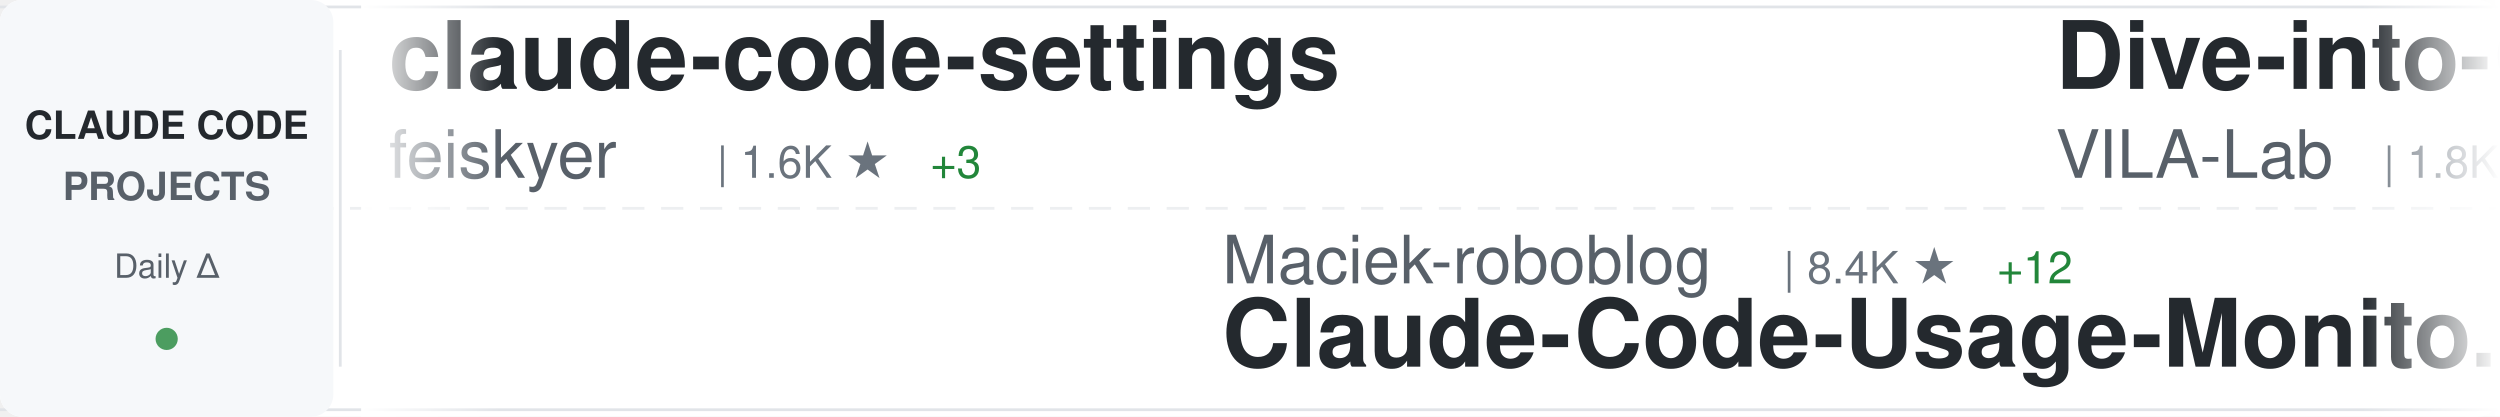
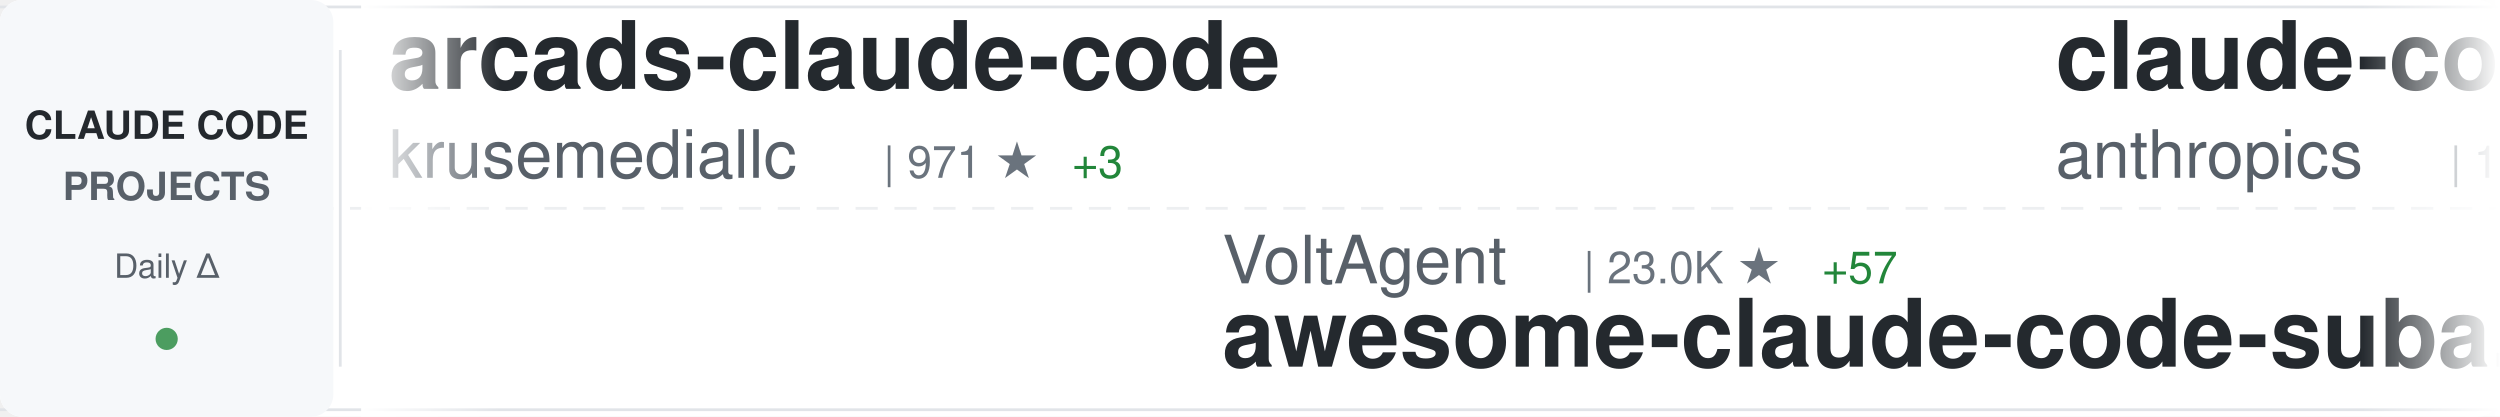
<svg xmlns="http://www.w3.org/2000/svg" width="900" height="150">
  <defs>
    <linearGradient id="awesomeLeftFade" x1="0%" y1="0%" x2="100%" y2="0%">
      <stop offset="0%" style="stop-color:#ffffff;stop-opacity:1" />
      <stop offset="100%" style="stop-color:#ffffff;stop-opacity:0" />
    </linearGradient>
    <linearGradient id="awesomeRightFade" x1="0%" y1="0%" x2="100%" y2="0%">
      <stop offset="0%" style="stop-color:#ffffff;stop-opacity:0" />
      <stop offset="100%" style="stop-color:#ffffff;stop-opacity:1" />
    </linearGradient>
  </defs>
  <rect width="900" height="150" fill="#ffffff" rx="8" />
  <rect x="0" y="2" width="900" height="1" fill="#e1e4e8" />
  <rect x="0" y="147" width="900" height="1" fill="#e1e4e8" />
  <line x1="0" y1="75" x2="900" y2="75" stroke="#e1e4e8" stroke-width="1" stroke-dasharray="8 6" opacity="0.6" />
  <rect x="0" y="0" width="120" height="150" fill="#f6f8fa" rx="8" />
  <text x="60" y="50" font-family="-apple-system, BlinkMacSystemFont, 'Segoe UI', Helvetica, Arial, sans-serif" font-size="14" font-weight="600" fill="#24292e" text-anchor="middle">CLAUDE CODE</text>
  <text x="60" y="72" font-family="-apple-system, BlinkMacSystemFont, 'Segoe UI', Helvetica, Arial, sans-serif" font-size="14" font-weight="600" fill="#586069" text-anchor="middle">PROJECTS</text>
  <text x="60" y="100" font-family="-apple-system, BlinkMacSystemFont, 'Segoe UI', Helvetica, Arial, sans-serif" font-size="12" font-weight="500" fill="#586069" text-anchor="middle">Daily Δ</text>
  <circle cx="60" cy="122" r="4" fill="#22863a" opacity="0.8" />
  <rect x="122" y="18" width="1" height="114" fill="#e1e4e8" />
  <clipPath id="awesomeTickerClip">
    <rect x="130" y="0" width="770" height="150" />
  </clipPath>
  <g clip-path="url(#awesomeTickerClip)">
    <g id="awesomeTickerItems">
      <animateTransform attributeName="transform" attributeType="XML" type="translate" from="0 0" to="-3000 0" dur="54s" repeatCount="indefinite" />
      <g transform="translate(0, 0)">
-         <text x="140" y="32" font-family="-apple-system, BlinkMacSystemFont, 'Segoe UI', Helvetica, Arial, sans-serif" font-size="34" font-weight="600" fill="#24292e">claude-code-settings</text>
-         <text x="140" y="64" font-family="-apple-system, BlinkMacSystemFont, 'Segoe UI', Helvetica, Arial, sans-serif" font-size="24" font-weight="400" fill="#586069">feiskyer</text>
-         <text x="258" y="64" font-family="-apple-system, BlinkMacSystemFont, 'Segoe UI', Helvetica, Arial, sans-serif" font-size="16" font-weight="500" fill="#6a737d">| 1.6K ★</text>
-         <text x="335" y="64" font-family="-apple-system, BlinkMacSystemFont, 'Segoe UI', Helvetica, Arial, sans-serif" font-size="16" font-weight="500" fill="#22863a"> +3</text>
+         <text x="140" y="32" font-family="-apple-system, BlinkMacSystemFont, 'Segoe UI', Helvetica, Arial, sans-serif" font-size="34" font-weight="600" fill="#24292e">arcads-claude-code</text>
+         <text x="140" y="64" font-family="-apple-system, BlinkMacSystemFont, 'Segoe UI', Helvetica, Arial, sans-serif" font-size="24" font-weight="400" fill="#586069">krusemediallc</text>
+         <text x="318" y="64" font-family="-apple-system, BlinkMacSystemFont, 'Segoe UI', Helvetica, Arial, sans-serif" font-size="16" font-weight="500" fill="#6a737d">| 971 ★</text>
+         <text x="386" y="64" font-family="-apple-system, BlinkMacSystemFont, 'Segoe UI', Helvetica, Arial, sans-serif" font-size="16" font-weight="500" fill="#22863a"> +3</text>
      </g>
      <g transform="translate(300, 0)">
-         <text x="140" y="102" font-family="-apple-system, BlinkMacSystemFont, 'Segoe UI', Helvetica, Arial, sans-serif" font-size="24" font-weight="400" fill="#586069">Maciek-roboblog</text>
-         <text x="342" y="102" font-family="-apple-system, BlinkMacSystemFont, 'Segoe UI', Helvetica, Arial, sans-serif" font-size="16" font-weight="500" fill="#6a737d">| 8.4K ★</text>
-         <text x="419" y="102" font-family="-apple-system, BlinkMacSystemFont, 'Segoe UI', Helvetica, Arial, sans-serif" font-size="16" font-weight="500" fill="#22863a"> +12</text>
-         <text x="140" y="132" font-family="-apple-system, BlinkMacSystemFont, 'Segoe UI', Helvetica, Arial, sans-serif" font-size="34" font-weight="600" fill="#24292e">Claude-Code-Usage-Monito...</text>
+         <text x="140" y="102" font-family="-apple-system, BlinkMacSystemFont, 'Segoe UI', Helvetica, Arial, sans-serif" font-size="24" font-weight="400" fill="#586069">VoltAgent</text>
+         <text x="270" y="102" font-family="-apple-system, BlinkMacSystemFont, 'Segoe UI', Helvetica, Arial, sans-serif" font-size="16" font-weight="500" fill="#6a737d">| 23.0K ★</text>
+         <text x="356" y="102" font-family="-apple-system, BlinkMacSystemFont, 'Segoe UI', Helvetica, Arial, sans-serif" font-size="16" font-weight="500" fill="#22863a"> +57</text>
+         <text x="140" y="132" font-family="-apple-system, BlinkMacSystemFont, 'Segoe UI', Helvetica, Arial, sans-serif" font-size="34" font-weight="600" fill="#24292e">awesome-claude-code-suba...</text>
      </g>
      <g transform="translate(600, 0)">
-         <text x="140" y="32" font-family="-apple-system, BlinkMacSystemFont, 'Segoe UI', Helvetica, Arial, sans-serif" font-size="34" font-weight="600" fill="#24292e">Dive-into-Claude-Code</text>
-         <text x="140" y="64" font-family="-apple-system, BlinkMacSystemFont, 'Segoe UI', Helvetica, Arial, sans-serif" font-size="24" font-weight="400" fill="#586069">VILA-Lab</text>
-         <text x="258" y="64" font-family="-apple-system, BlinkMacSystemFont, 'Segoe UI', Helvetica, Arial, sans-serif" font-size="16" font-weight="500" fill="#6a737d">| 1.8K ★</text>
-         <text x="335" y="64" font-family="-apple-system, BlinkMacSystemFont, 'Segoe UI', Helvetica, Arial, sans-serif" font-size="16" font-weight="500" fill="#22863a"> +10</text>
+         <text x="140" y="32" font-family="-apple-system, BlinkMacSystemFont, 'Segoe UI', Helvetica, Arial, sans-serif" font-size="34" font-weight="600" fill="#24292e">claude-code</text>
+         <text x="140" y="64" font-family="-apple-system, BlinkMacSystemFont, 'Segoe UI', Helvetica, Arial, sans-serif" font-size="24" font-weight="400" fill="#586069">anthropics</text>
+         <text x="282" y="64" font-family="-apple-system, BlinkMacSystemFont, 'Segoe UI', Helvetica, Arial, sans-serif" font-size="16" font-weight="500" fill="#6a737d">| 136.6K ★</text>
+         <text x="377" y="64" font-family="-apple-system, BlinkMacSystemFont, 'Segoe UI', Helvetica, Arial, sans-serif" font-size="16" font-weight="500" fill="#22863a"> +197</text>
      </g>
      <g transform="translate(900, 0)">
-         <text x="140" y="102" font-family="-apple-system, BlinkMacSystemFont, 'Segoe UI', Helvetica, Arial, sans-serif" font-size="24" font-weight="400" fill="#586069">repowise-dev</text>
-         <text x="306" y="102" font-family="-apple-system, BlinkMacSystemFont, 'Segoe UI', Helvetica, Arial, sans-serif" font-size="16" font-weight="500" fill="#6a737d">| 1.1K ★</text>
-         <text x="383" y="102" font-family="-apple-system, BlinkMacSystemFont, 'Segoe UI', Helvetica, Arial, sans-serif" font-size="16" font-weight="500" fill="#22863a"> +4</text>
-         <text x="140" y="132" font-family="-apple-system, BlinkMacSystemFont, 'Segoe UI', Helvetica, Arial, sans-serif" font-size="34" font-weight="600" fill="#24292e">claude-code-prompts</text>
+         <text x="140" y="102" font-family="-apple-system, BlinkMacSystemFont, 'Segoe UI', Helvetica, Arial, sans-serif" font-size="24" font-weight="400" fill="#586069">Alishahryar1</text>
+         <text x="306" y="102" font-family="-apple-system, BlinkMacSystemFont, 'Segoe UI', Helvetica, Arial, sans-serif" font-size="16" font-weight="500" fill="#6a737d">| 39.0K ★</text>
+         <text x="392" y="102" font-family="-apple-system, BlinkMacSystemFont, 'Segoe UI', Helvetica, Arial, sans-serif" font-size="16" font-weight="500" fill="#22863a"> +158</text>
+         <text x="140" y="132" font-family="-apple-system, BlinkMacSystemFont, 'Segoe UI', Helvetica, Arial, sans-serif" font-size="34" font-weight="600" fill="#24292e">free-claude-code</text>
      </g>
      <g transform="translate(1200, 0)">
-         <text x="140" y="32" font-family="-apple-system, BlinkMacSystemFont, 'Segoe UI', Helvetica, Arial, sans-serif" font-size="34" font-weight="600" fill="#24292e">oh-my-claudecode</text>
-         <text x="140" y="64" font-family="-apple-system, BlinkMacSystemFont, 'Segoe UI', Helvetica, Arial, sans-serif" font-size="24" font-weight="400" fill="#586069">Yeachan-Heo</text>
-         <text x="294" y="64" font-family="-apple-system, BlinkMacSystemFont, 'Segoe UI', Helvetica, Arial, sans-serif" font-size="16" font-weight="500" fill="#6a737d">| 37.5K ★</text>
-         <text x="380" y="64" font-family="-apple-system, BlinkMacSystemFont, 'Segoe UI', Helvetica, Arial, sans-serif" font-size="16" font-weight="500" fill="#22863a"> +41</text>
+         <text x="140" y="32" font-family="-apple-system, BlinkMacSystemFont, 'Segoe UI', Helvetica, Arial, sans-serif" font-size="34" font-weight="600" fill="#24292e">claude-code-rev</text>
+         <text x="140" y="64" font-family="-apple-system, BlinkMacSystemFont, 'Segoe UI', Helvetica, Arial, sans-serif" font-size="24" font-weight="400" fill="#586069">oboard</text>
+         <text x="234" y="64" font-family="-apple-system, BlinkMacSystemFont, 'Segoe UI', Helvetica, Arial, sans-serif" font-size="16" font-weight="500" fill="#6a737d">| 3.2K ★</text>
+         <text x="311" y="64" font-family="-apple-system, BlinkMacSystemFont, 'Segoe UI', Helvetica, Arial, sans-serif" font-size="16" font-weight="500" fill="#22863a"> +1</text>
      </g>
      <g transform="translate(1500, 0)">
-         <text x="140" y="102" font-family="-apple-system, BlinkMacSystemFont, 'Segoe UI', Helvetica, Arial, sans-serif" font-size="24" font-weight="400" fill="#586069">zstmfhy</text>
-         <text x="246" y="102" font-family="-apple-system, BlinkMacSystemFont, 'Segoe UI', Helvetica, Arial, sans-serif" font-size="16" font-weight="500" fill="#6a737d">| 190 ★</text>
-         <text x="140" y="132" font-family="-apple-system, BlinkMacSystemFont, 'Segoe UI', Helvetica, Arial, sans-serif" font-size="34" font-weight="600" fill="#24292e">Claude-code</text>
+         <text x="140" y="102" font-family="-apple-system, BlinkMacSystemFont, 'Segoe UI', Helvetica, Arial, sans-serif" font-size="24" font-weight="400" fill="#586069">isboyjc</text>
+         <text x="246" y="102" font-family="-apple-system, BlinkMacSystemFont, 'Segoe UI', Helvetica, Arial, sans-serif" font-size="16" font-weight="500" fill="#6a737d">| 160 ★</text>
+         <text x="140" y="132" font-family="-apple-system, BlinkMacSystemFont, 'Segoe UI', Helvetica, Arial, sans-serif" font-size="34" font-weight="600" fill="#24292e">claude-code</text>
      </g>
      <g transform="translate(1800, 0)">
        <text x="140" y="32" font-family="-apple-system, BlinkMacSystemFont, 'Segoe UI', Helvetica, Arial, sans-serif" font-size="34" font-weight="600" fill="#24292e">Auto-claude-code-researc...</text>
        <text x="140" y="64" font-family="-apple-system, BlinkMacSystemFont, 'Segoe UI', Helvetica, Arial, sans-serif" font-size="24" font-weight="400" fill="#586069">wanshuiyin</text>
        <text x="282" y="64" font-family="-apple-system, BlinkMacSystemFont, 'Segoe UI', Helvetica, Arial, sans-serif" font-size="16" font-weight="500" fill="#6a737d">| 13.1K ★</text>
-         <text x="368" y="64" font-family="-apple-system, BlinkMacSystemFont, 'Segoe UI', Helvetica, Arial, sans-serif" font-size="16" font-weight="500" fill="#22863a"> +39</text>
+         <text x="368" y="64" font-family="-apple-system, BlinkMacSystemFont, 'Segoe UI', Helvetica, Arial, sans-serif" font-size="16" font-weight="500" fill="#22863a"> +48</text>
      </g>
      <g transform="translate(2100, 0)">
-         <text x="140" y="102" font-family="-apple-system, BlinkMacSystemFont, 'Segoe UI', Helvetica, Arial, sans-serif" font-size="24" font-weight="400" fill="#586069">RichardAtCT</text>
-         <text x="294" y="102" font-family="-apple-system, BlinkMacSystemFont, 'Segoe UI', Helvetica, Arial, sans-serif" font-size="16" font-weight="500" fill="#6a737d">| 2.7K ★</text>
-         <text x="371" y="102" font-family="-apple-system, BlinkMacSystemFont, 'Segoe UI', Helvetica, Arial, sans-serif" font-size="16" font-weight="500" fill="#22863a"> +2</text>
-         <text x="140" y="132" font-family="-apple-system, BlinkMacSystemFont, 'Segoe UI', Helvetica, Arial, sans-serif" font-size="34" font-weight="600" fill="#24292e">claude-code-telegram</text>
+         <text x="140" y="102" font-family="-apple-system, BlinkMacSystemFont, 'Segoe UI', Helvetica, Arial, sans-serif" font-size="24" font-weight="400" fill="#586069">nicedreamzapp</text>
+         <text x="318" y="102" font-family="-apple-system, BlinkMacSystemFont, 'Segoe UI', Helvetica, Arial, sans-serif" font-size="16" font-weight="500" fill="#6a737d">| 2.9K ★</text>
+         <text x="395" y="102" font-family="-apple-system, BlinkMacSystemFont, 'Segoe UI', Helvetica, Arial, sans-serif" font-size="16" font-weight="500" fill="#22863a"> +2</text>
+         <text x="140" y="132" font-family="-apple-system, BlinkMacSystemFont, 'Segoe UI', Helvetica, Arial, sans-serif" font-size="34" font-weight="600" fill="#24292e">claude-code-local</text>
      </g>
      <g transform="translate(2400, 0)">
-         <text x="140" y="32" font-family="-apple-system, BlinkMacSystemFont, 'Segoe UI', Helvetica, Arial, sans-serif" font-size="34" font-weight="600" fill="#24292e">claude-code-guide</text>
-         <text x="140" y="64" font-family="-apple-system, BlinkMacSystemFont, 'Segoe UI', Helvetica, Arial, sans-serif" font-size="24" font-weight="400" fill="#586069">zebbern</text>
-         <text x="246" y="64" font-family="-apple-system, BlinkMacSystemFont, 'Segoe UI', Helvetica, Arial, sans-serif" font-size="16" font-weight="500" fill="#6a737d">| 4.4K ★</text>
-         <text x="323" y="64" font-family="-apple-system, BlinkMacSystemFont, 'Segoe UI', Helvetica, Arial, sans-serif" font-size="16" font-weight="500" fill="#22863a"> +3</text>
+         <text x="140" y="32" font-family="-apple-system, BlinkMacSystemFont, 'Segoe UI', Helvetica, Arial, sans-serif" font-size="34" font-weight="600" fill="#24292e">claude-code-base-action</text>
+         <text x="140" y="64" font-family="-apple-system, BlinkMacSystemFont, 'Segoe UI', Helvetica, Arial, sans-serif" font-size="24" font-weight="400" fill="#586069">anthropics</text>
+         <text x="282" y="64" font-family="-apple-system, BlinkMacSystemFont, 'Segoe UI', Helvetica, Arial, sans-serif" font-size="16" font-weight="500" fill="#6a737d">| 899 ★</text>
      </g>
      <g transform="translate(2700, 0)">
-         <text x="140" y="102" font-family="-apple-system, BlinkMacSystemFont, 'Segoe UI', Helvetica, Arial, sans-serif" font-size="24" font-weight="400" fill="#586069">KPR111</text>
-         <text x="234" y="102" font-family="-apple-system, BlinkMacSystemFont, 'Segoe UI', Helvetica, Arial, sans-serif" font-size="16" font-weight="500" fill="#6a737d">| 18 ★</text>
-         <text x="140" y="132" font-family="-apple-system, BlinkMacSystemFont, 'Segoe UI', Helvetica, Arial, sans-serif" font-size="34" font-weight="600" fill="#24292e">Claude-Code</text>
+         <text x="140" y="102" font-family="-apple-system, BlinkMacSystemFont, 'Segoe UI', Helvetica, Arial, sans-serif" font-size="24" font-weight="400" fill="#586069">Windy3f3f3f3f</text>
+         <text x="318" y="102" font-family="-apple-system, BlinkMacSystemFont, 'Segoe UI', Helvetica, Arial, sans-serif" font-size="16" font-weight="500" fill="#6a737d">| 2.2K ★</text>
+         <text x="395" y="102" font-family="-apple-system, BlinkMacSystemFont, 'Segoe UI', Helvetica, Arial, sans-serif" font-size="16" font-weight="500" fill="#22863a"> +33</text>
+         <text x="140" y="132" font-family="-apple-system, BlinkMacSystemFont, 'Segoe UI', Helvetica, Arial, sans-serif" font-size="34" font-weight="600" fill="#24292e">claude-code-from-scratch</text>
      </g>
      <g transform="translate(3000, 0)">
-         <text x="140" y="32" font-family="-apple-system, BlinkMacSystemFont, 'Segoe UI', Helvetica, Arial, sans-serif" font-size="34" font-weight="600" fill="#24292e">claude-code-settings</text>
-         <text x="140" y="64" font-family="-apple-system, BlinkMacSystemFont, 'Segoe UI', Helvetica, Arial, sans-serif" font-size="24" font-weight="400" fill="#586069">feiskyer</text>
-         <text x="258" y="64" font-family="-apple-system, BlinkMacSystemFont, 'Segoe UI', Helvetica, Arial, sans-serif" font-size="16" font-weight="500" fill="#6a737d">| 1.6K ★</text>
-         <text x="335" y="64" font-family="-apple-system, BlinkMacSystemFont, 'Segoe UI', Helvetica, Arial, sans-serif" font-size="16" font-weight="500" fill="#22863a"> +3</text>
+         <text x="140" y="32" font-family="-apple-system, BlinkMacSystemFont, 'Segoe UI', Helvetica, Arial, sans-serif" font-size="34" font-weight="600" fill="#24292e">arcads-claude-code</text>
+         <text x="140" y="64" font-family="-apple-system, BlinkMacSystemFont, 'Segoe UI', Helvetica, Arial, sans-serif" font-size="24" font-weight="400" fill="#586069">krusemediallc</text>
+         <text x="318" y="64" font-family="-apple-system, BlinkMacSystemFont, 'Segoe UI', Helvetica, Arial, sans-serif" font-size="16" font-weight="500" fill="#6a737d">| 971 ★</text>
+         <text x="386" y="64" font-family="-apple-system, BlinkMacSystemFont, 'Segoe UI', Helvetica, Arial, sans-serif" font-size="16" font-weight="500" fill="#22863a"> +3</text>
      </g>
      <g transform="translate(3300, 0)">
-         <text x="140" y="102" font-family="-apple-system, BlinkMacSystemFont, 'Segoe UI', Helvetica, Arial, sans-serif" font-size="24" font-weight="400" fill="#586069">Maciek-roboblog</text>
-         <text x="342" y="102" font-family="-apple-system, BlinkMacSystemFont, 'Segoe UI', Helvetica, Arial, sans-serif" font-size="16" font-weight="500" fill="#6a737d">| 8.4K ★</text>
-         <text x="419" y="102" font-family="-apple-system, BlinkMacSystemFont, 'Segoe UI', Helvetica, Arial, sans-serif" font-size="16" font-weight="500" fill="#22863a"> +12</text>
-         <text x="140" y="132" font-family="-apple-system, BlinkMacSystemFont, 'Segoe UI', Helvetica, Arial, sans-serif" font-size="34" font-weight="600" fill="#24292e">Claude-Code-Usage-Monito...</text>
+         <text x="140" y="102" font-family="-apple-system, BlinkMacSystemFont, 'Segoe UI', Helvetica, Arial, sans-serif" font-size="24" font-weight="400" fill="#586069">VoltAgent</text>
+         <text x="270" y="102" font-family="-apple-system, BlinkMacSystemFont, 'Segoe UI', Helvetica, Arial, sans-serif" font-size="16" font-weight="500" fill="#6a737d">| 23.0K ★</text>
+         <text x="356" y="102" font-family="-apple-system, BlinkMacSystemFont, 'Segoe UI', Helvetica, Arial, sans-serif" font-size="16" font-weight="500" fill="#22863a"> +57</text>
+         <text x="140" y="132" font-family="-apple-system, BlinkMacSystemFont, 'Segoe UI', Helvetica, Arial, sans-serif" font-size="34" font-weight="600" fill="#24292e">awesome-claude-code-suba...</text>
      </g>
      <g transform="translate(3600, 0)">
-         <text x="140" y="32" font-family="-apple-system, BlinkMacSystemFont, 'Segoe UI', Helvetica, Arial, sans-serif" font-size="34" font-weight="600" fill="#24292e">Dive-into-Claude-Code</text>
-         <text x="140" y="64" font-family="-apple-system, BlinkMacSystemFont, 'Segoe UI', Helvetica, Arial, sans-serif" font-size="24" font-weight="400" fill="#586069">VILA-Lab</text>
-         <text x="258" y="64" font-family="-apple-system, BlinkMacSystemFont, 'Segoe UI', Helvetica, Arial, sans-serif" font-size="16" font-weight="500" fill="#6a737d">| 1.8K ★</text>
-         <text x="335" y="64" font-family="-apple-system, BlinkMacSystemFont, 'Segoe UI', Helvetica, Arial, sans-serif" font-size="16" font-weight="500" fill="#22863a"> +10</text>
+         <text x="140" y="32" font-family="-apple-system, BlinkMacSystemFont, 'Segoe UI', Helvetica, Arial, sans-serif" font-size="34" font-weight="600" fill="#24292e">claude-code</text>
+         <text x="140" y="64" font-family="-apple-system, BlinkMacSystemFont, 'Segoe UI', Helvetica, Arial, sans-serif" font-size="24" font-weight="400" fill="#586069">anthropics</text>
+         <text x="282" y="64" font-family="-apple-system, BlinkMacSystemFont, 'Segoe UI', Helvetica, Arial, sans-serif" font-size="16" font-weight="500" fill="#6a737d">| 136.6K ★</text>
+         <text x="377" y="64" font-family="-apple-system, BlinkMacSystemFont, 'Segoe UI', Helvetica, Arial, sans-serif" font-size="16" font-weight="500" fill="#22863a"> +197</text>
      </g>
      <g transform="translate(3900, 0)">
-         <text x="140" y="102" font-family="-apple-system, BlinkMacSystemFont, 'Segoe UI', Helvetica, Arial, sans-serif" font-size="24" font-weight="400" fill="#586069">repowise-dev</text>
-         <text x="306" y="102" font-family="-apple-system, BlinkMacSystemFont, 'Segoe UI', Helvetica, Arial, sans-serif" font-size="16" font-weight="500" fill="#6a737d">| 1.1K ★</text>
-         <text x="383" y="102" font-family="-apple-system, BlinkMacSystemFont, 'Segoe UI', Helvetica, Arial, sans-serif" font-size="16" font-weight="500" fill="#22863a"> +4</text>
-         <text x="140" y="132" font-family="-apple-system, BlinkMacSystemFont, 'Segoe UI', Helvetica, Arial, sans-serif" font-size="34" font-weight="600" fill="#24292e">claude-code-prompts</text>
+         <text x="140" y="102" font-family="-apple-system, BlinkMacSystemFont, 'Segoe UI', Helvetica, Arial, sans-serif" font-size="24" font-weight="400" fill="#586069">Alishahryar1</text>
+         <text x="306" y="102" font-family="-apple-system, BlinkMacSystemFont, 'Segoe UI', Helvetica, Arial, sans-serif" font-size="16" font-weight="500" fill="#6a737d">| 39.0K ★</text>
+         <text x="392" y="102" font-family="-apple-system, BlinkMacSystemFont, 'Segoe UI', Helvetica, Arial, sans-serif" font-size="16" font-weight="500" fill="#22863a"> +158</text>
+         <text x="140" y="132" font-family="-apple-system, BlinkMacSystemFont, 'Segoe UI', Helvetica, Arial, sans-serif" font-size="34" font-weight="600" fill="#24292e">free-claude-code</text>
      </g>
    </g>
  </g>
  <rect x="130" y="0" width="50" height="150" fill="url(#awesomeLeftFade)" />
  <rect x="850" y="0" width="50" height="150" fill="url(#awesomeRightFade)" />
</svg>
